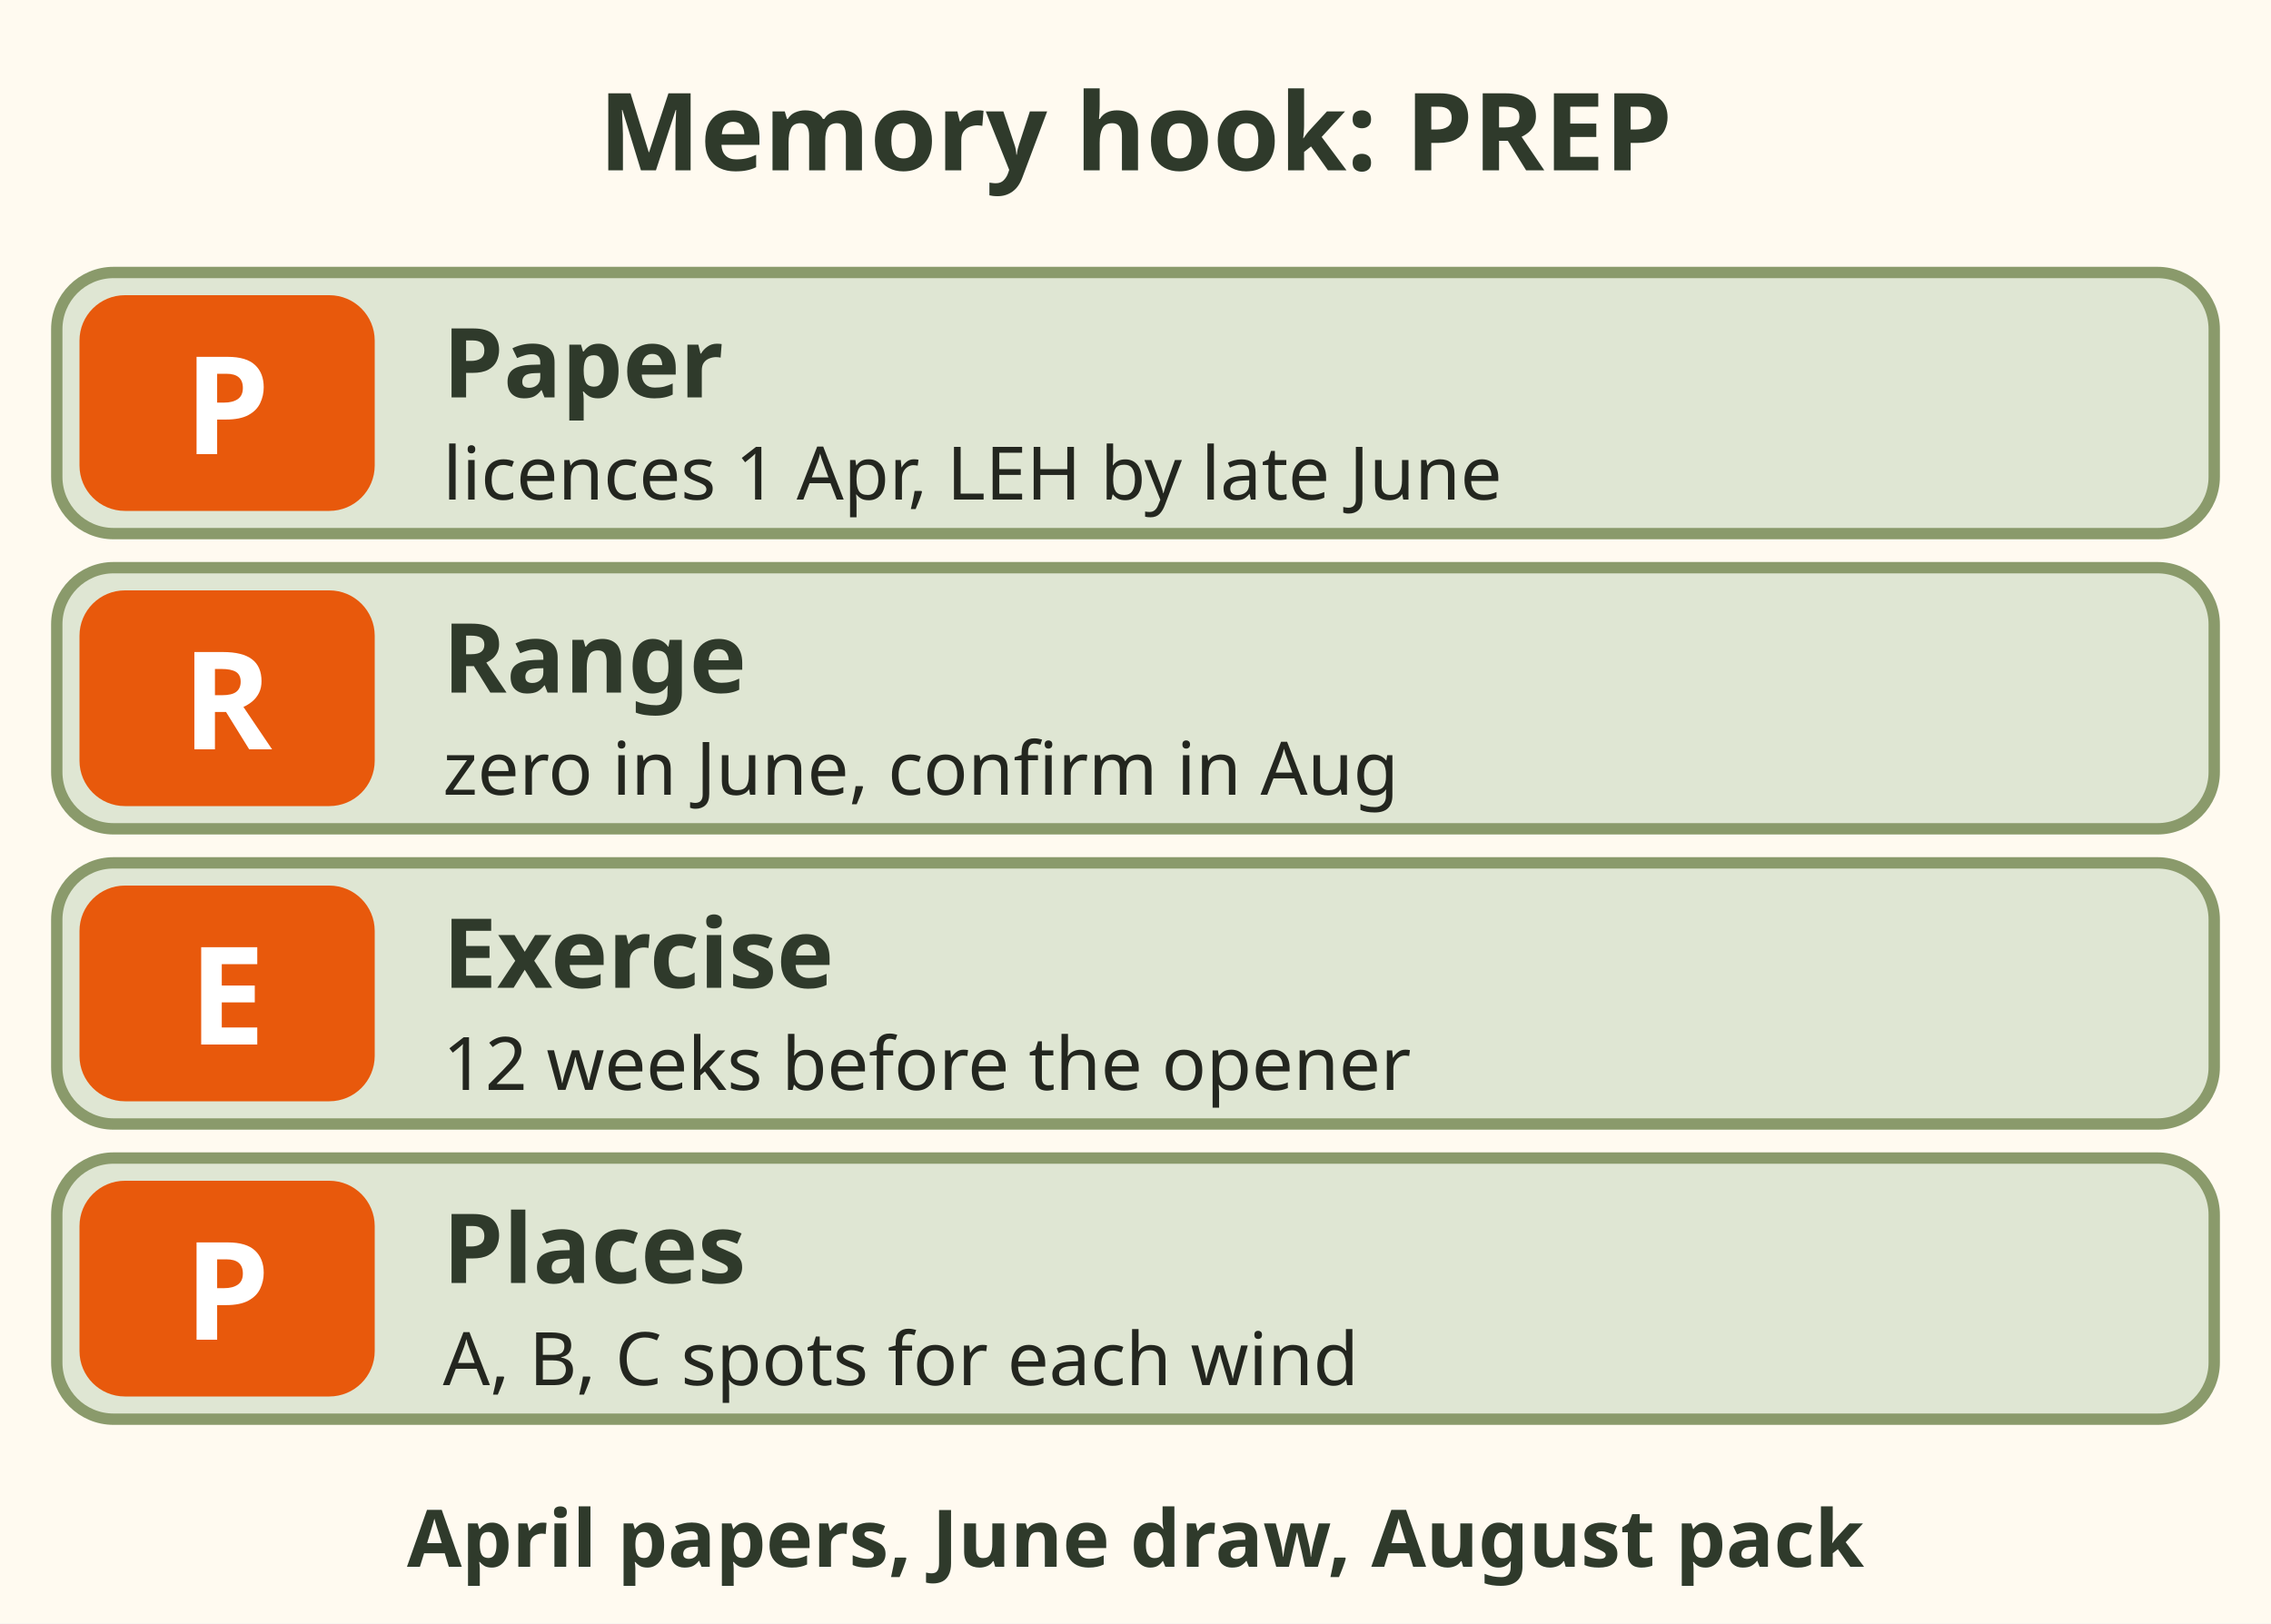
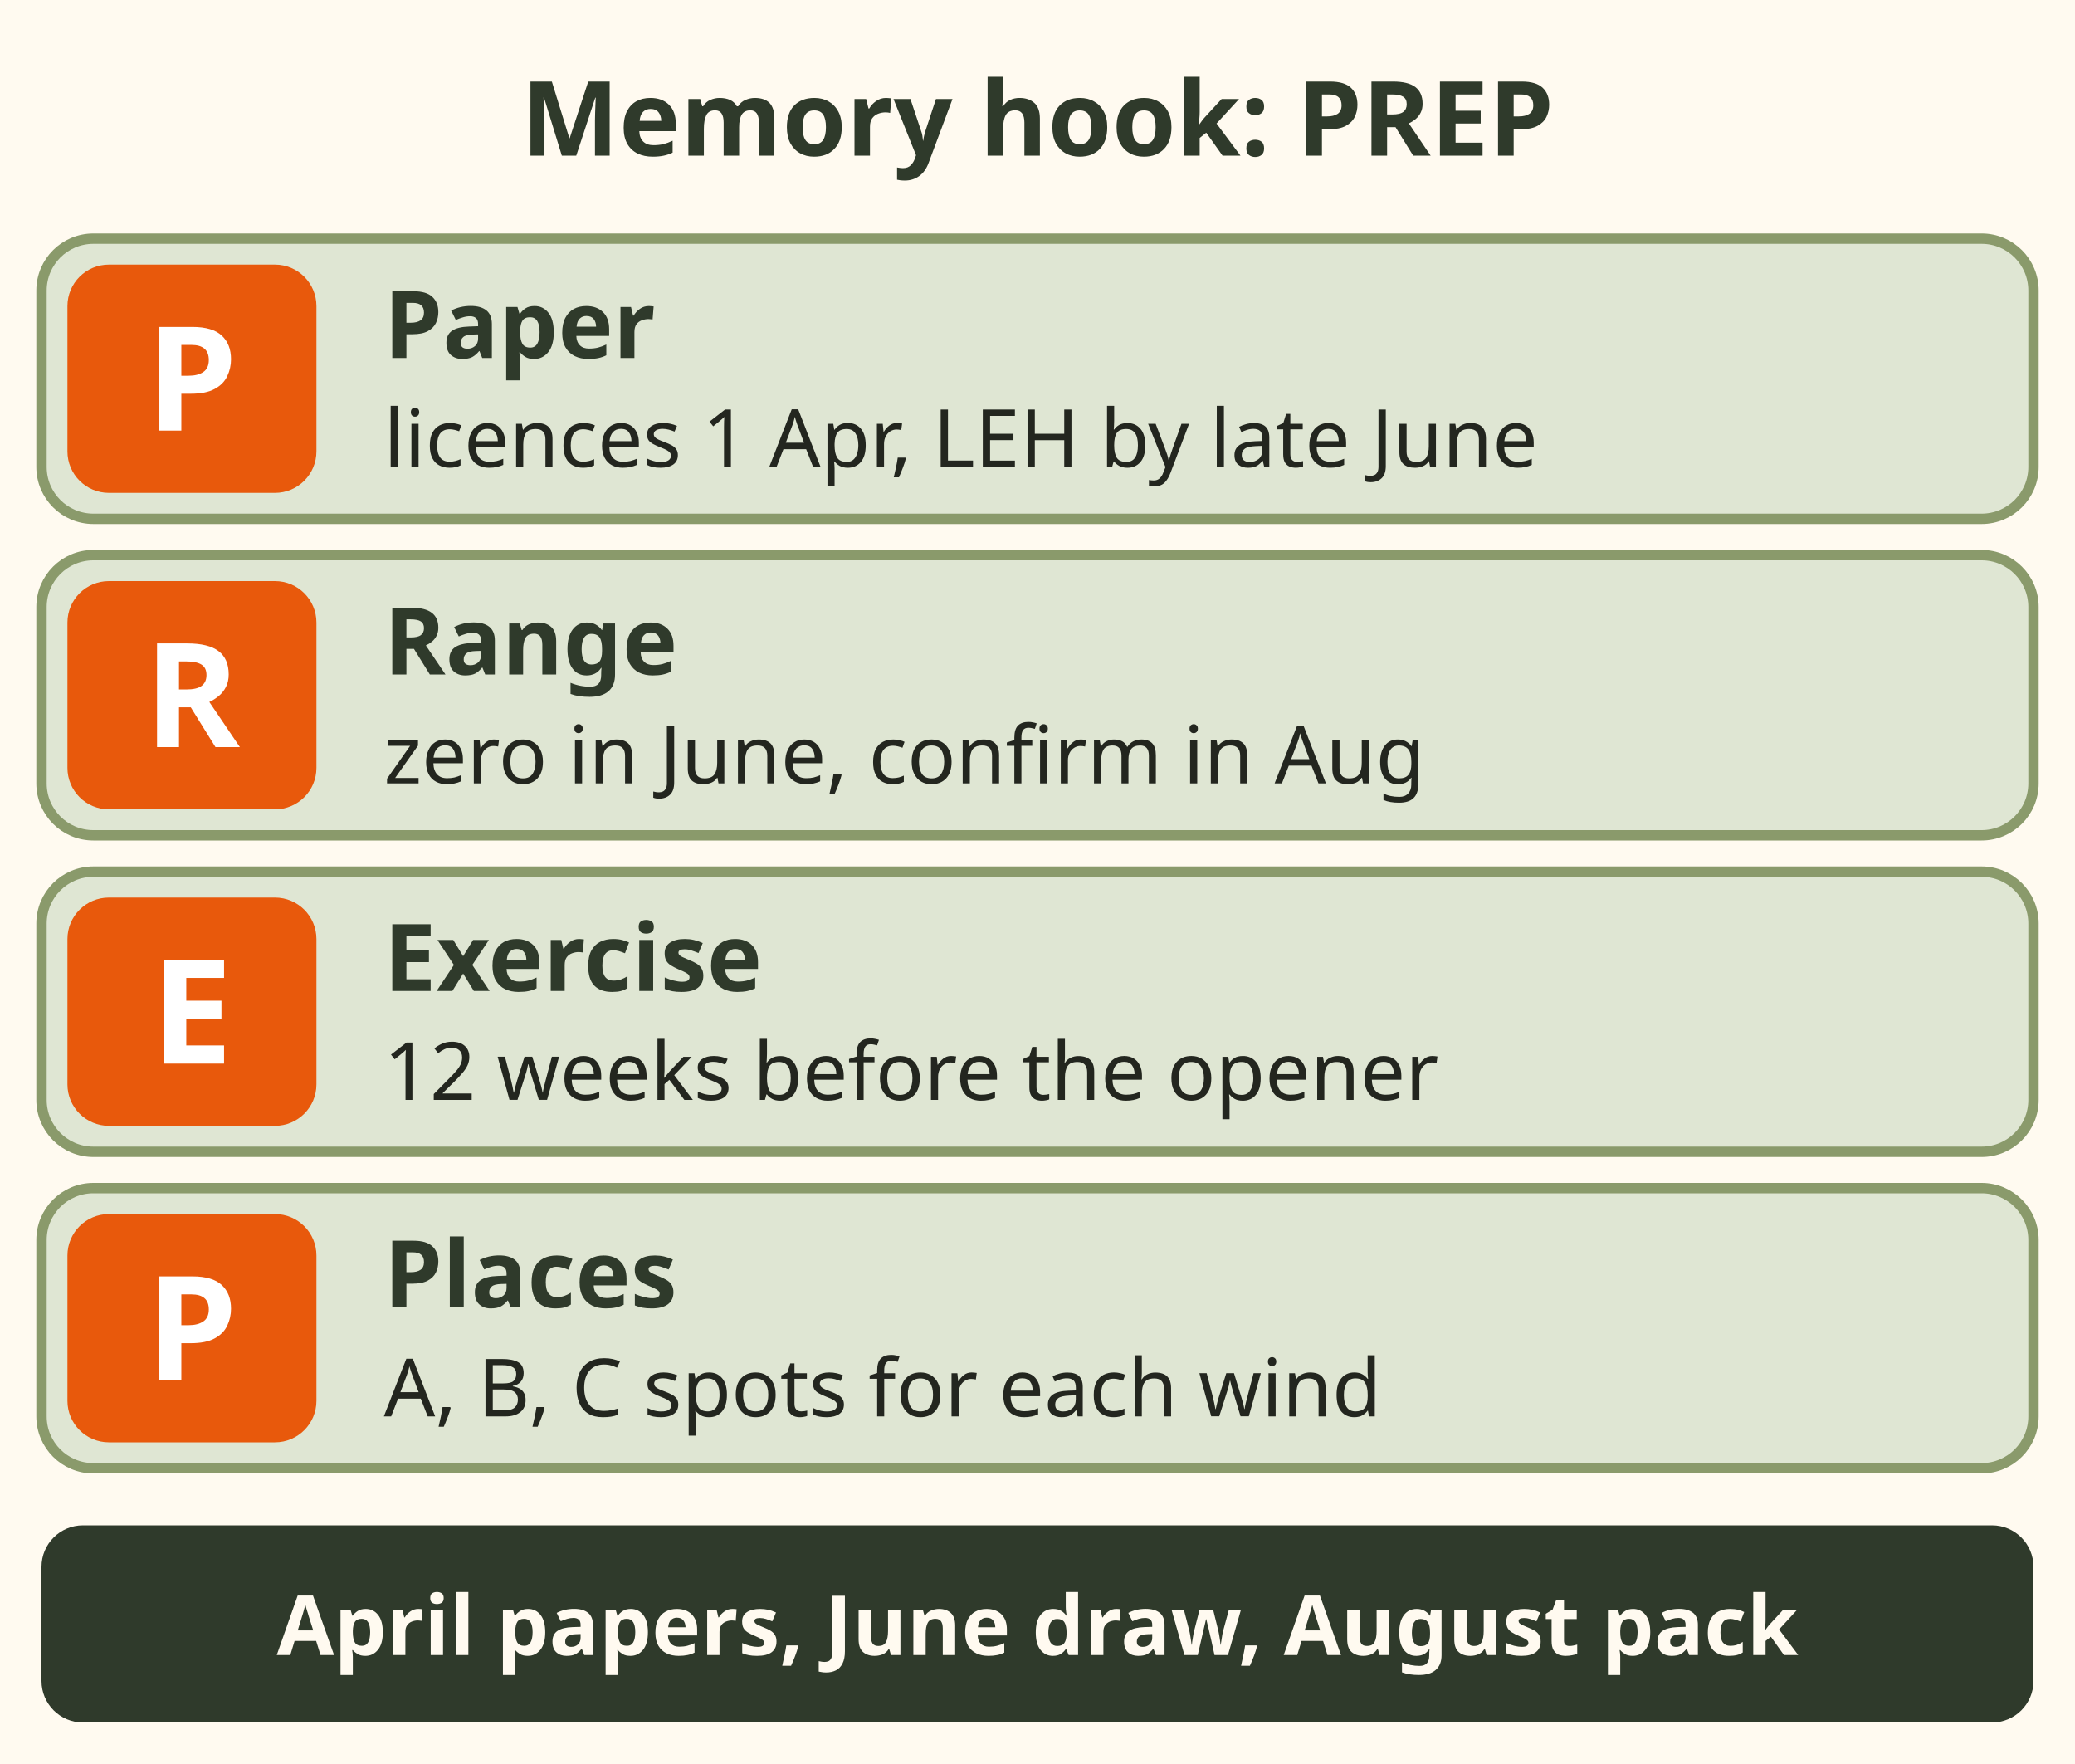
- <svg xmlns="http://www.w3.org/2000/svg" viewBox="0 0 400 286" role="img" aria-label="Memory hook: April licences, June LEH, July train, August pack, September practice, October hunt. And PREP: Paper, Range, Exercise, Places.">
-   <rect x="0" y="0" width="400" height="286" fill="#fffaf0" />
-   <text x="200" y="30" font-family="sans-serif" font-size="19" font-weight="bold" fill="#2f3a2b" text-anchor="middle">Memory hook: PREP</text>
-   <rect x="10" y="48" width="380" height="46" rx="10" fill="#dfe6d3" stroke="#8a9a6b" stroke-width="2" />
-   <rect x="14" y="52" width="52" height="38" rx="8" fill="#e8590c" />
-   <text x="40" y="80" font-family="sans-serif" font-size="24" font-weight="bold" fill="#ffffff" text-anchor="middle">P</text>
-   <text x="78" y="70" font-family="sans-serif" font-size="17" font-weight="bold" fill="#2f3a2b" text-anchor="start">Paper</text>
-   <text x="78" y="88" font-family="sans-serif" font-size="13" fill="#23261f" text-anchor="start">licences 1 Apr, LEH by late June</text>
-   <rect x="10" y="100" width="380" height="46" rx="10" fill="#dfe6d3" stroke="#8a9a6b" stroke-width="2" />
-   <rect x="14" y="104" width="52" height="38" rx="8" fill="#e8590c" />
-   <text x="40" y="132" font-family="sans-serif" font-size="24" font-weight="bold" fill="#ffffff" text-anchor="middle">R</text>
-   <text x="78" y="122" font-family="sans-serif" font-size="17" font-weight="bold" fill="#2f3a2b" text-anchor="start">Range</text>
-   <text x="78" y="140" font-family="sans-serif" font-size="13" fill="#23261f" text-anchor="start">zero in June, confirm in Aug</text>
-   <rect x="10" y="152" width="380" height="46" rx="10" fill="#dfe6d3" stroke="#8a9a6b" stroke-width="2" />
-   <rect x="14" y="156" width="52" height="38" rx="8" fill="#e8590c" />
-   <text x="40" y="184" font-family="sans-serif" font-size="24" font-weight="bold" fill="#ffffff" text-anchor="middle">E</text>
-   <text x="78" y="174" font-family="sans-serif" font-size="17" font-weight="bold" fill="#2f3a2b" text-anchor="start">Exercise</text>
-   <text x="78" y="192" font-family="sans-serif" font-size="13" fill="#23261f" text-anchor="start">12 weeks before the opener</text>
-   <rect x="10" y="204" width="380" height="46" rx="10" fill="#dfe6d3" stroke="#8a9a6b" stroke-width="2" />
-   <rect x="14" y="208" width="52" height="38" rx="8" fill="#e8590c" />
-   <text x="40" y="236" font-family="sans-serif" font-size="24" font-weight="bold" fill="#ffffff" text-anchor="middle">P</text>
-   <text x="78" y="226" font-family="sans-serif" font-size="17" font-weight="bold" fill="#2f3a2b" text-anchor="start">Places</text>
-   <text x="78" y="244" font-family="sans-serif" font-size="13" fill="#23261f" text-anchor="start">A, B, C spots for each wind</text>
-   <text x="200" y="276" font-family="sans-serif" font-size="14" font-weight="bold" fill="#2f3a2b" text-anchor="middle">April papers, June draw, August pack</text>
+ <svg xmlns="http://www.w3.org/2000/svg" viewBox="0 0 400 340" font-family="sans-serif" role="img" aria-label="Memory hook PREP: Paper, licences 1 April and LEH by late June. Range: zero in June, confirm in August. Exercise: 12 weeks before the opener. Places: A, B, C spots for each wind. And: April papers, June draw, August pack.">
+   <rect width="400" height="340" fill="#fffaf0" />
+   <text x="200" y="30" font-size="20" font-weight="bold" fill="#2f3a2b" text-anchor="middle">Memory hook: PREP</text>
+   <rect x="8" y="46" width="384" height="54" rx="10" fill="#dfe6d3" stroke="#8a9a6b" stroke-width="2" />
+   <rect x="13" y="51" width="48" height="44" rx="8" fill="#e8590c" />
+   <text x="37" y="83" font-size="28" font-weight="bold" fill="#ffffff" text-anchor="middle">P</text>
+   <text x="74" y="69" font-size="18" font-weight="bold" fill="#2f3a2b">Paper</text>
+   <text x="74" y="90" font-size="15.5" fill="#23261f">licences 1 Apr, LEH by late June</text>
+   <rect x="8" y="107" width="384" height="54" rx="10" fill="#dfe6d3" stroke="#8a9a6b" stroke-width="2" />
+   <rect x="13" y="112" width="48" height="44" rx="8" fill="#e8590c" />
+   <text x="37" y="144" font-size="28" font-weight="bold" fill="#ffffff" text-anchor="middle">R</text>
+   <text x="74" y="130" font-size="18" font-weight="bold" fill="#2f3a2b">Range</text>
+   <text x="74" y="151" font-size="15.5" fill="#23261f">zero in June, confirm in Aug</text>
+   <rect x="8" y="168" width="384" height="54" rx="10" fill="#dfe6d3" stroke="#8a9a6b" stroke-width="2" />
+   <rect x="13" y="173" width="48" height="44" rx="8" fill="#e8590c" />
+   <text x="37" y="205" font-size="28" font-weight="bold" fill="#ffffff" text-anchor="middle">E</text>
+   <text x="74" y="191" font-size="18" font-weight="bold" fill="#2f3a2b">Exercise</text>
+   <text x="74" y="212" font-size="15.5" fill="#23261f">12 weeks before the opener</text>
+   <rect x="8" y="229" width="384" height="54" rx="10" fill="#dfe6d3" stroke="#8a9a6b" stroke-width="2" />
+   <rect x="13" y="234" width="48" height="44" rx="8" fill="#e8590c" />
+   <text x="37" y="266" font-size="28" font-weight="bold" fill="#ffffff" text-anchor="middle">P</text>
+   <text x="74" y="252" font-size="18" font-weight="bold" fill="#2f3a2b">Places</text>
+   <text x="74" y="273" font-size="15.5" fill="#23261f">A, B, C spots for each wind</text>
+   <rect x="8" y="294" width="384" height="38" rx="8" fill="#2f3a2b" />
+   <text x="200" y="319" font-size="16" font-weight="bold" fill="#fffaf0" text-anchor="middle">April papers, June draw, August pack</text>
</svg>
